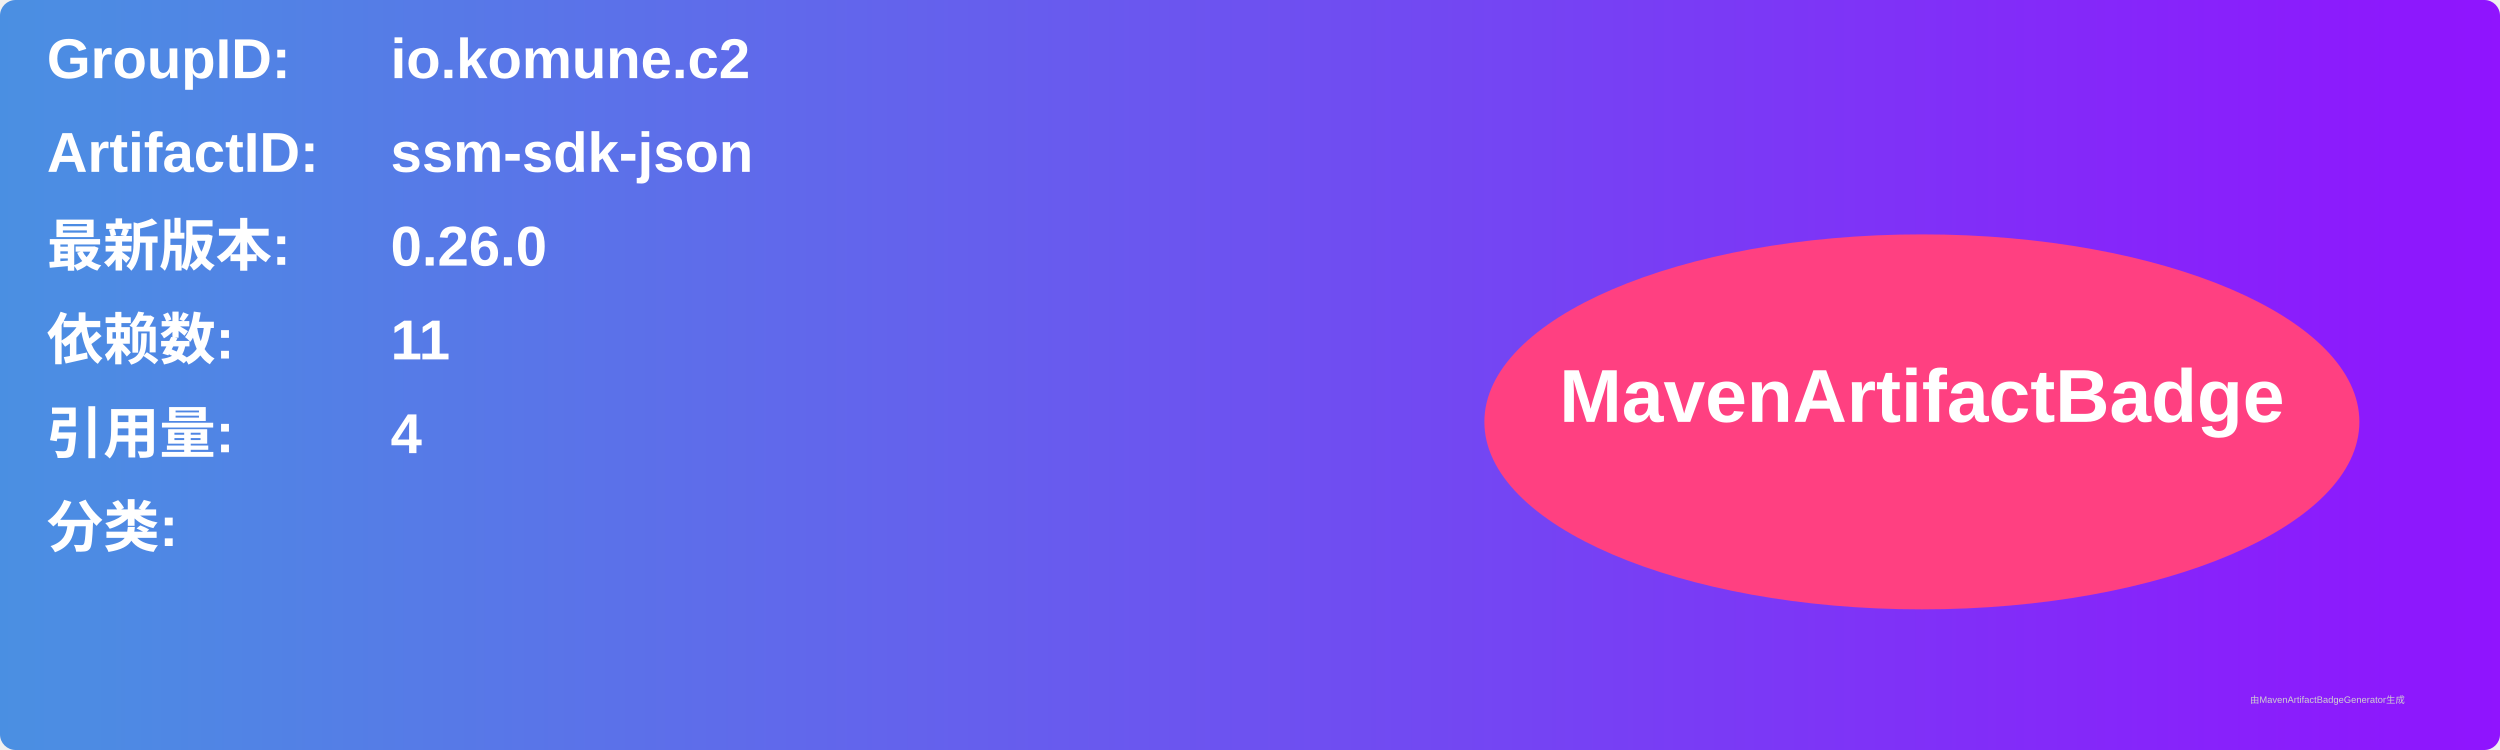
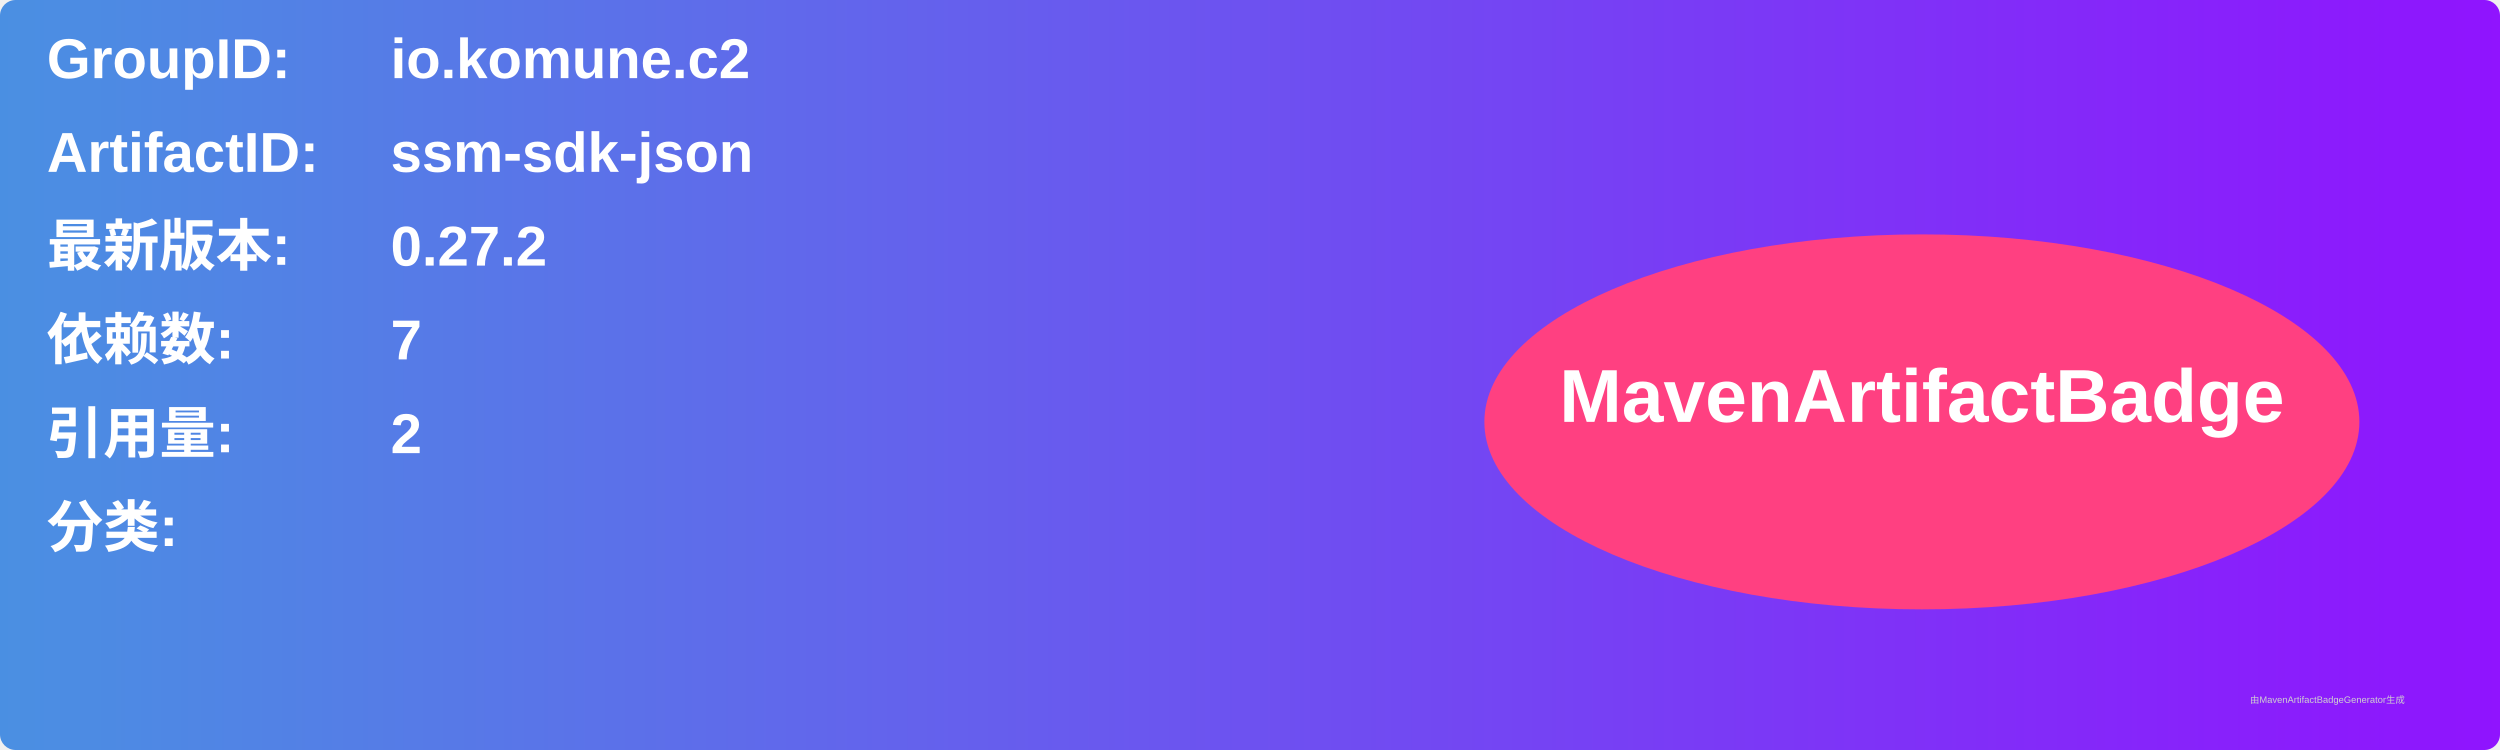
<svg xmlns="http://www.w3.org/2000/svg" width="800" height="240" viewBox="0 0 800 240">
  <linearGradient id="grad" x1="0%" y1="0%" x2="100%" y2="0%">
    <stop offset="0%" stop-color="#4a90e2" />
    <stop offset="100%" stop-color="#9013fe" />
  </linearGradient>
  <rect width="100%" height="100%" rx="5" ry="5" fill="url(#grad)" />
  <g transform="translate(15, 15)">
    <text x="0" y="10" font-family="Arial" font-size="18" fill="white" font-weight="bold" width="260">GroupID:</text>
    <text x="110" y="10" font-family="Arial" font-size="18" fill="white" font-weight="bold" width="460">io.komune.c2</text>
    <text x="0" y="40" font-family="Arial" font-size="18" fill="white" font-weight="bold" width="260">ArtifactID:</text>
    <text x="110" y="40" font-family="Arial" font-size="18" fill="white" font-weight="bold" width="460">ssm-sdk-json</text>
    <text x="0" y="70" font-family="Arial" font-size="18" fill="white" font-weight="bold">最新版本:</text>
    <text x="110" y="70" font-family="Arial" font-size="18" fill="white" font-weight="bold">
-       <tspan font-weight="bold">0.26.0</tspan>
+       <tspan font-weight="bold">0.27.2</tspan>
    </text>
    <text x="0" y="100" font-family="Arial" font-size="18" fill="white" font-weight="bold">依赖数: </text>
    <text x="110" y="100" font-family="Arial" font-size="18" fill="white">
-       <tspan font-weight="bold">11</tspan>
+       <tspan font-weight="bold">7</tspan>
    </text>
    <text x="0" y="130" font-family="Arial" font-size="18" fill="white" font-weight="bold">引用量: </text>
    <text x="110" y="130" font-family="Arial" font-size="18" fill="white">
-       <tspan font-weight="bold">4</tspan>
+       <tspan font-weight="bold">2</tspan>
    </text>
    <text x="0" y="160" font-family="Arial" font-size="18" fill="white" font-weight="bold">分类:</text>
    <text x="10" y="190" font-family="Arial" font-size="10" fill="white">
      <tspan font-weight="bold" />
    </text>
    <ellipse cx="600" cy="120" rx="140" ry="60" fill="#ff4081" />
    <text x="600" y="120" text-anchor="middle" font-family="Arial" font-size="24" fill="white" font-weight="bold">MavenArtifactBadge</text>
  </g>
  <text x="720" y="225" font-family="Arial" font-size="3" fill="#d0d0d0">由MavenArtifactBadgeGenerator生成</text>
</svg>
